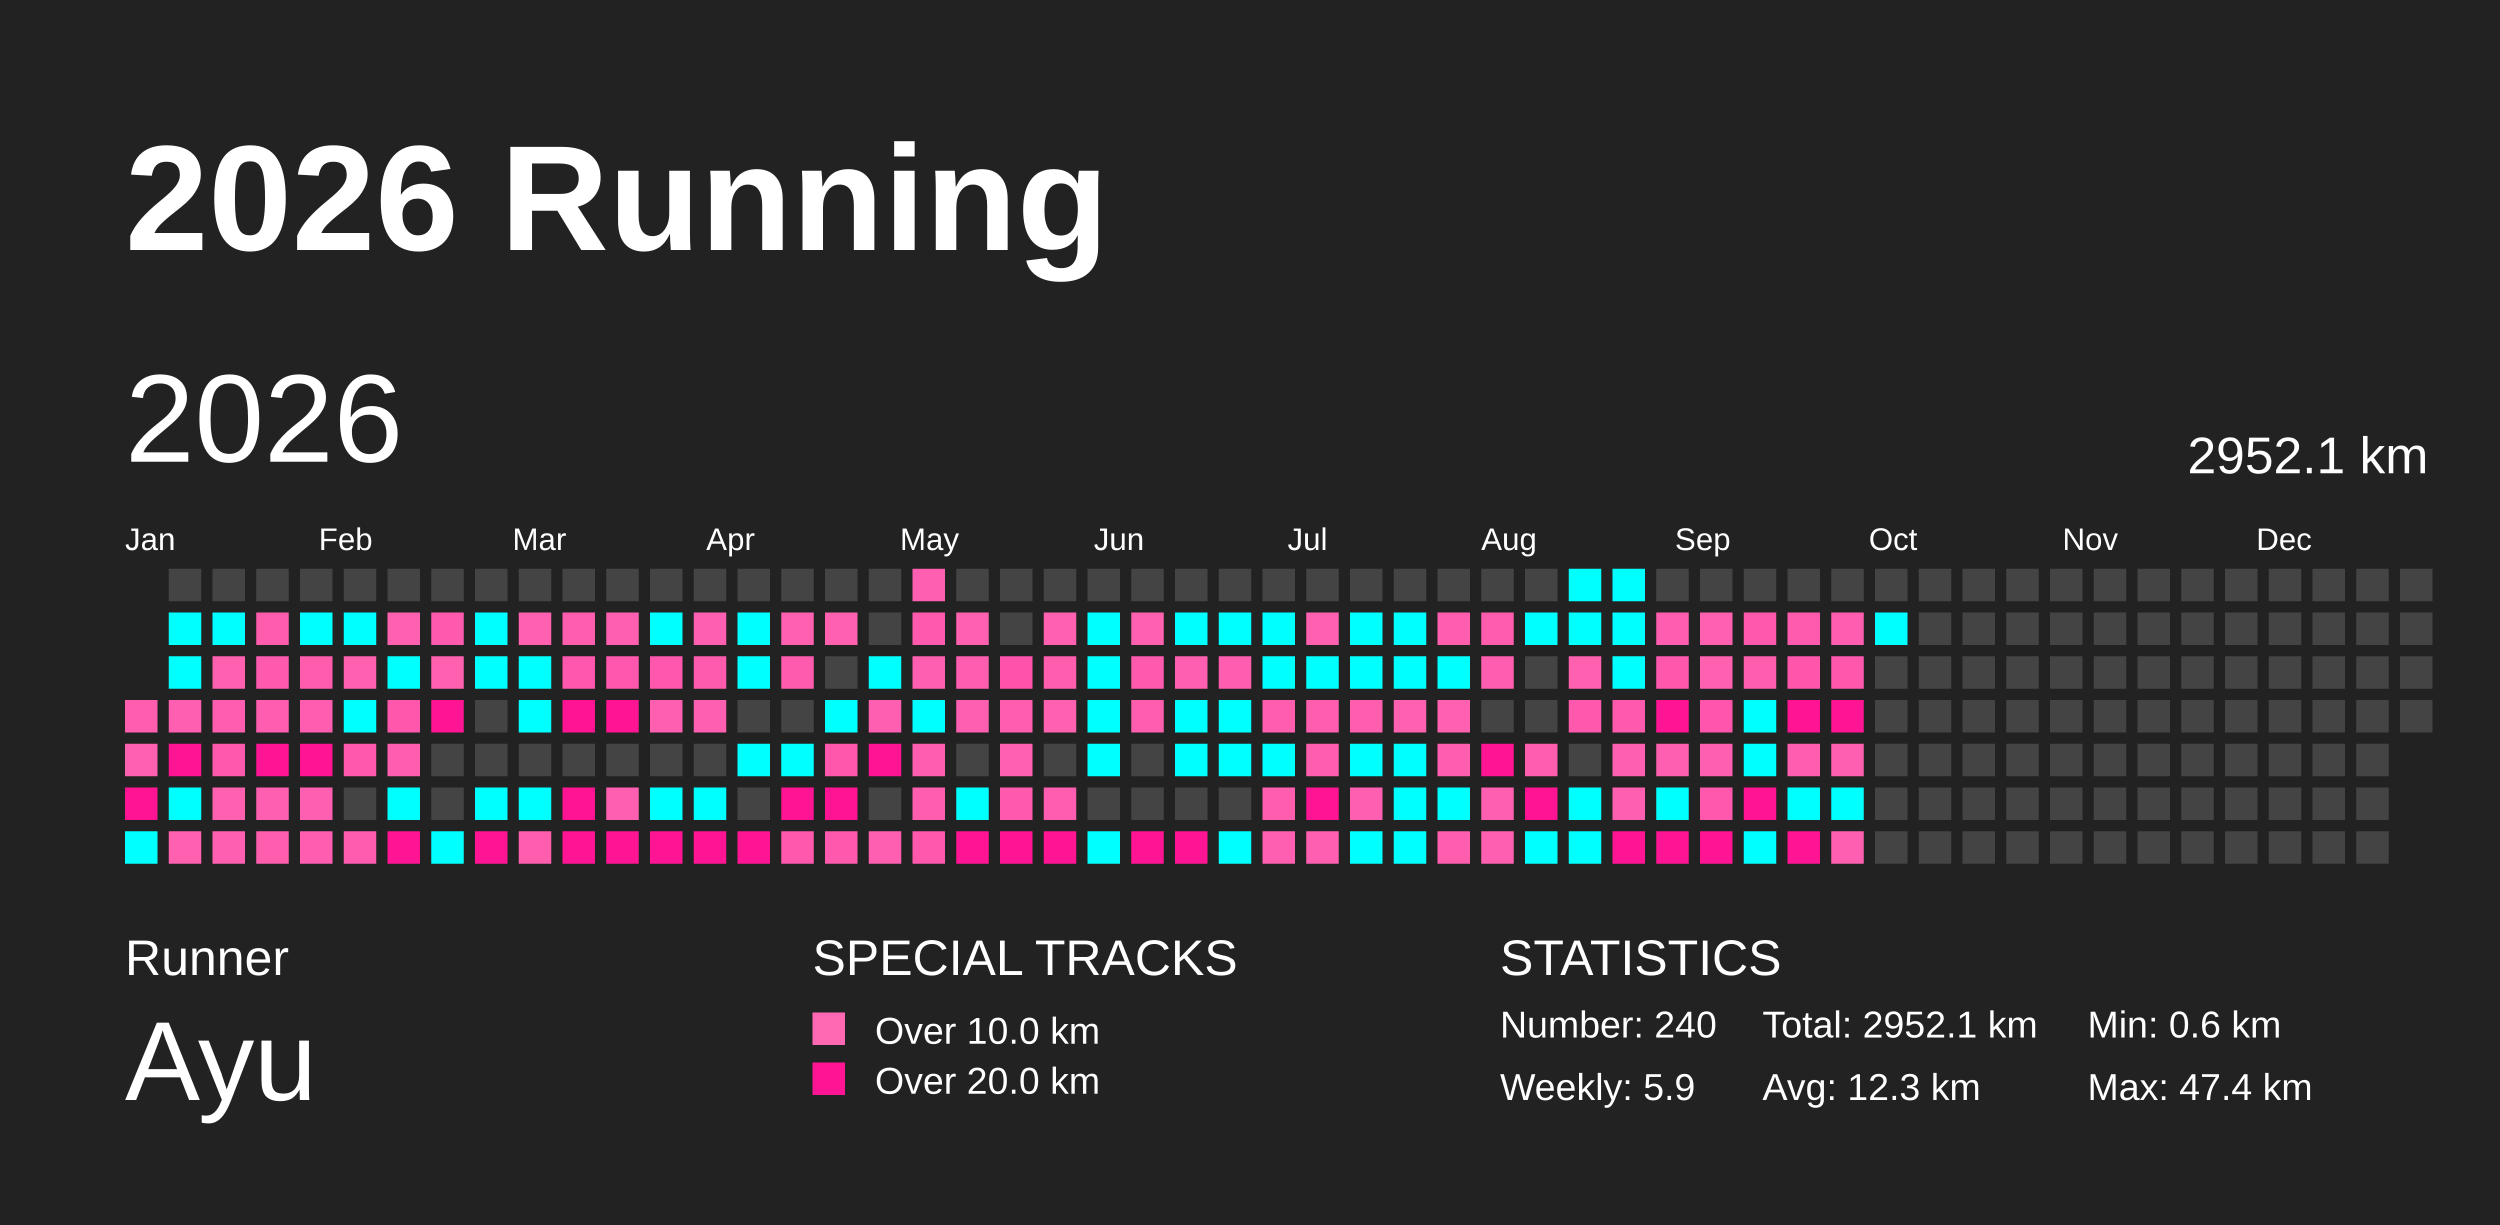
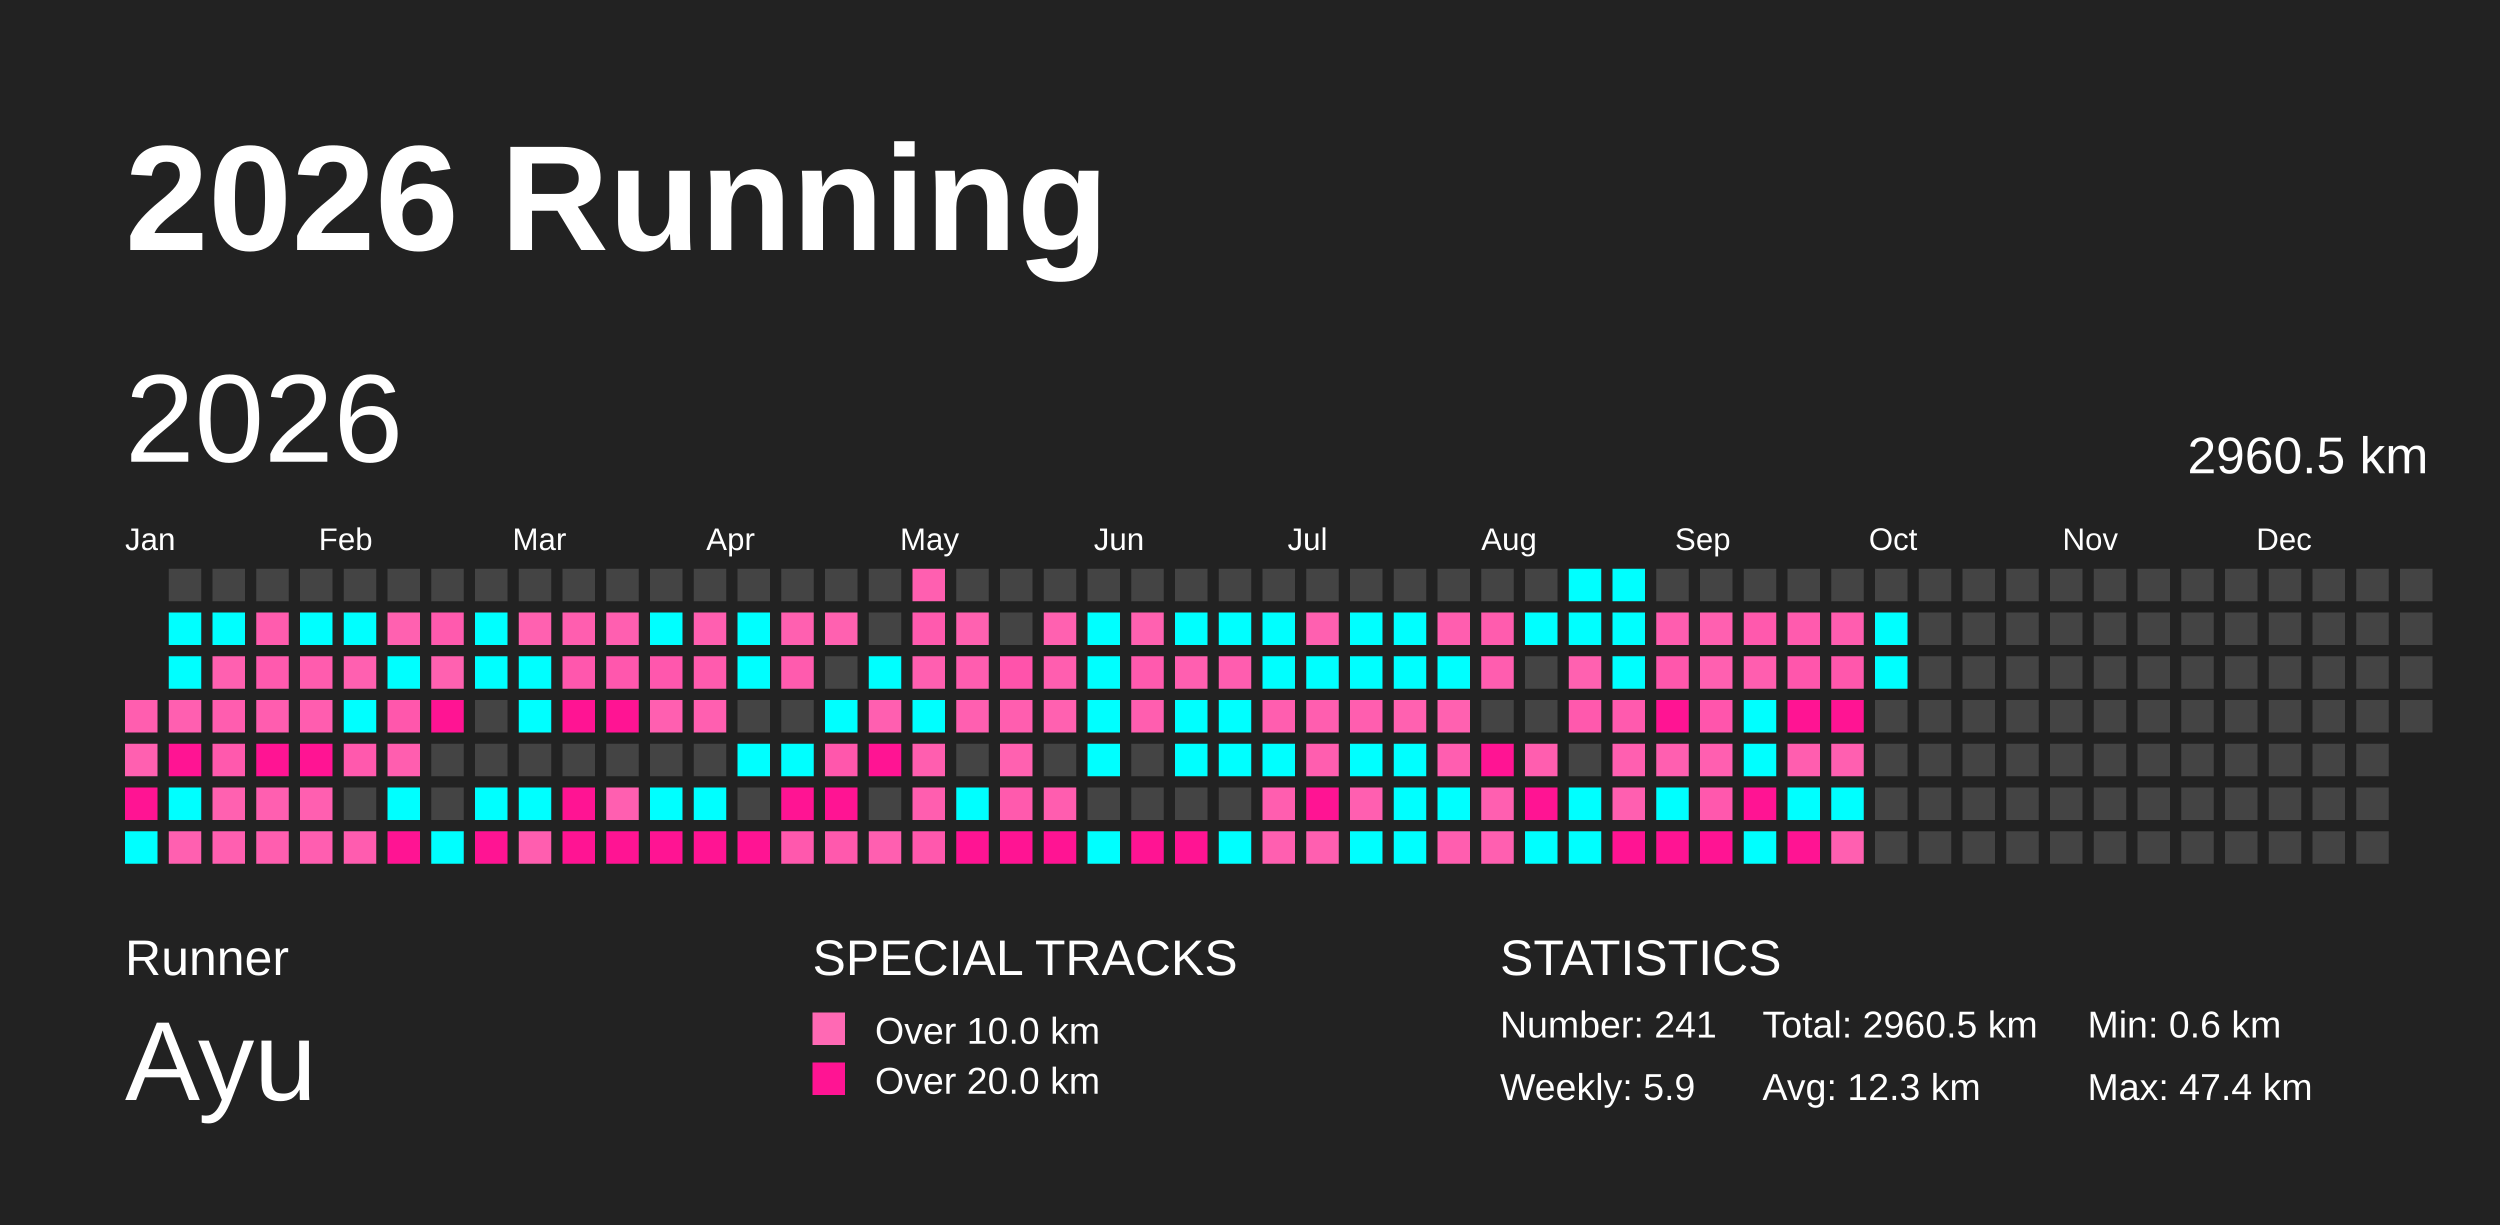
<svg xmlns="http://www.w3.org/2000/svg" baseProfile="full" height="98mm" version="1.1" viewBox="0,0,200,98" width="200mm">
  <defs />
  <rect fill="#222222" height="98" width="200" x="0" y="0" />
  <text fill="#FFFFFF" style="font-size:12px; font-family:Arial; font-weight:bold;" x="10" y="20">2026 Running</text>
  <text fill="#FFFFFF" style="font-size:4px; font-family:Arial" x="10" y="78">Runner</text>
  <text fill="#FFFFFF" style="font-size:9px; font-family:Arial" x="10" y="88">Ayu</text>
  <text fill="#FFFFFF" style="font-size:4px; font-family:Arial" x="65" y="78">SPECIAL TRACKS</text>
  <rect fill="#ff69b4" height="2.6" width="2.6" x="65" y="81" />
  <text fill="#FFFFFF" style="font-size:3px; font-family:Arial" x="70" y="83.5">Over 10.0 km</text>
  <rect fill="#ff1493" height="2.6" width="2.6" x="65" y="85" />
  <text fill="#FFFFFF" style="font-size:3px; font-family:Arial" x="70" y="87.5">Over 20.0 km</text>
  <text fill="#FFFFFF" style="font-size:4px; font-family:Arial" x="120" y="78">STATISTICS</text>
-   <text fill="#FFFFFF" style="font-size:3px; font-family:Arial" x="120" y="83">Number: 240</text>
+   <text fill="#FFFFFF" style="font-size:3px; font-family:Arial" x="120" y="83">Number: 241</text>
  <text fill="#FFFFFF" style="font-size:3px; font-family:Arial" x="120" y="88">Weekly: 5.9</text>
-   <text fill="#FFFFFF" style="font-size:3px; font-family:Arial" x="141" y="83">Total: 2952.1 km</text>
+   <text fill="#FFFFFF" style="font-size:3px; font-family:Arial" x="141" y="83">Total: 2960.5 km</text>
  <text fill="#FFFFFF" style="font-size:3px; font-family:Arial" x="141" y="88">Avg: 12.3 km</text>
  <text fill="#FFFFFF" style="font-size:3px; font-family:Arial" x="167" y="83">Min: 0.6 km</text>
  <text fill="#FFFFFF" style="font-size:3px; font-family:Arial" x="167" y="88">Max: 47.4 km</text>
  <text dominant-baseline="hanging" fill="#FFFFFF" style="font-size:10.0px; font-family:Arial;" x="10" y="30">2026</text>
-   <text dominant-baseline="hanging" fill="#FFFFFF" style="font-size:4.125px; font-family:Arial;" x="175" y="35">2952.1 km</text>
+   <text dominant-baseline="hanging" fill="#FFFFFF" style="font-size:4.125px; font-family:Arial;" x="175" y="35">2960.5 km</text>
  <text fill="#FFFFFF" style="font-size:2.5px; font-family:Arial" x="10.0" y="44">Jan</text>
  <text fill="#FFFFFF" style="font-size:2.5px; font-family:Arial" x="25.5" y="44">Feb</text>
  <text fill="#FFFFFF" style="font-size:2.5px; font-family:Arial" x="41.0" y="44">Mar</text>
  <text fill="#FFFFFF" style="font-size:2.5px; font-family:Arial" x="56.5" y="44">Apr</text>
  <text fill="#FFFFFF" style="font-size:2.5px; font-family:Arial" x="72.0" y="44">May</text>
  <text fill="#FFFFFF" style="font-size:2.5px; font-family:Arial" x="87.5" y="44">Jun</text>
  <text fill="#FFFFFF" style="font-size:2.5px; font-family:Arial" x="103.0" y="44">Jul</text>
  <text fill="#FFFFFF" style="font-size:2.5px; font-family:Arial" x="118.5" y="44">Aug</text>
  <text fill="#FFFFFF" style="font-size:2.5px; font-family:Arial" x="134.0" y="44">Sep</text>
  <text fill="#FFFFFF" style="font-size:2.5px; font-family:Arial" x="149.5" y="44">Oct</text>
  <text fill="#FFFFFF" style="font-size:2.5px; font-family:Arial" x="165.0" y="44">Nov</text>
  <text fill="#FFFFFF" style="font-size:2.5px; font-family:Arial" x="180.5" y="44">Dec</text>
  <rect fill="#ff5eaf" height="2.6" width="2.6" x="10.0" y="56.0" />
  <rect fill="#ff60b0" height="2.6" width="2.6" x="10.0" y="59.5" />
  <rect fill="#ff1493" height="2.6" width="2.6" x="10.0" y="63.0" />
  <rect fill="#00ffff" height="2.6" width="2.6" x="10.0" y="66.5" />
  <rect fill="#444444" height="2.6" width="2.6" x="13.5" y="45.5" />
  <rect fill="#00ffff" height="2.6" width="2.6" x="13.5" y="49.0" />
  <rect fill="#00ffff" height="2.6" width="2.6" x="13.5" y="52.5" />
  <rect fill="#ff5fb0" height="2.6" width="2.6" x="13.5" y="56.0" />
  <rect fill="#ff1493" height="2.6" width="2.6" x="13.5" y="59.5" />
  <rect fill="#00ffff" height="2.6" width="2.6" x="13.5" y="63.0" />
  <rect fill="#ff60b0" height="2.6" width="2.6" x="13.5" y="66.5" />
  <rect fill="#444444" height="2.6" width="2.6" x="17.0" y="45.5" />
  <rect fill="#00ffff" height="2.6" width="2.6" x="17.0" y="49.0" />
  <rect fill="#ff60b0" height="2.6" width="2.6" x="17.0" y="52.5" />
  <rect fill="#ff5daf" height="2.6" width="2.6" x="17.0" y="56.0" />
  <rect fill="#ff59ad" height="2.6" width="2.6" x="17.0" y="59.5" />
  <rect fill="#ff61b0" height="2.6" width="2.6" x="17.0" y="63.0" />
  <rect fill="#ff5fb0" height="2.6" width="2.6" x="17.0" y="66.5" />
  <rect fill="#444444" height="2.6" width="2.6" x="20.5" y="45.5" />
  <rect fill="#ff5cae" height="2.6" width="2.6" x="20.5" y="49.0" />
  <rect fill="#ff5aae" height="2.6" width="2.6" x="20.5" y="52.5" />
  <rect fill="#ff5daf" height="2.6" width="2.6" x="20.5" y="56.0" />
  <rect fill="#ff1493" height="2.6" width="2.6" x="20.5" y="59.5" />
  <rect fill="#ff5fb0" height="2.6" width="2.6" x="20.5" y="63.0" />
  <rect fill="#ff5eaf" height="2.6" width="2.6" x="20.5" y="66.5" />
  <rect fill="#444444" height="2.6" width="2.6" x="24.0" y="45.5" />
  <rect fill="#00ffff" height="2.6" width="2.6" x="24.0" y="49.0" />
  <rect fill="#ff5cae" height="2.6" width="2.6" x="24.0" y="52.5" />
  <rect fill="#ff5daf" height="2.6" width="2.6" x="24.0" y="56.0" />
  <rect fill="#ff1493" height="2.6" width="2.6" x="24.0" y="59.5" />
  <rect fill="#ff5fb0" height="2.6" width="2.6" x="24.0" y="63.0" />
  <rect fill="#ff5eb0" height="2.6" width="2.6" x="24.0" y="66.5" />
  <rect fill="#444444" height="2.6" width="2.6" x="27.5" y="45.5" />
  <rect fill="#00ffff" height="2.6" width="2.6" x="27.5" y="49.0" />
  <rect fill="#ff60b0" height="2.6" width="2.6" x="27.5" y="52.5" />
  <rect fill="#00ffff" height="2.6" width="2.6" x="27.5" y="56.0" />
  <rect fill="#ff59ad" height="2.6" width="2.6" x="27.5" y="59.5" />
  <rect fill="#444444" height="2.6" width="2.6" x="27.5" y="63.0" />
  <rect fill="#ff5caf" height="2.6" width="2.6" x="27.5" y="66.5" />
  <rect fill="#444444" height="2.6" width="2.6" x="31.0" y="45.5" />
  <rect fill="#ff61b0" height="2.6" width="2.6" x="31.0" y="49.0" />
  <rect fill="#00ffff" height="2.6" width="2.6" x="31.0" y="52.5" />
  <rect fill="#ff57ac" height="2.6" width="2.6" x="31.0" y="56.0" />
  <rect fill="#ff5eaf" height="2.6" width="2.6" x="31.0" y="59.5" />
  <rect fill="#00ffff" height="2.6" width="2.6" x="31.0" y="63.0" />
  <rect fill="#ff1493" height="2.6" width="2.6" x="31.0" y="66.5" />
  <rect fill="#444444" height="2.6" width="2.6" x="34.5" y="45.5" />
  <rect fill="#ff5aae" height="2.6" width="2.6" x="34.5" y="49.0" />
  <rect fill="#ff61b0" height="2.6" width="2.6" x="34.5" y="52.5" />
  <rect fill="#ff1493" height="2.6" width="2.6" x="34.5" y="56.0" />
  <rect fill="#444444" height="2.6" width="2.6" x="34.5" y="59.5" />
  <rect fill="#444444" height="2.6" width="2.6" x="34.5" y="63.0" />
  <rect fill="#00ffff" height="2.6" width="2.6" x="34.5" y="66.5" />
  <rect fill="#444444" height="2.6" width="2.6" x="38.0" y="45.5" />
  <rect fill="#00ffff" height="2.6" width="2.6" x="38.0" y="49.0" />
  <rect fill="#00ffff" height="2.6" width="2.6" x="38.0" y="52.5" />
  <rect fill="#444444" height="2.6" width="2.6" x="38.0" y="56.0" />
  <rect fill="#444444" height="2.6" width="2.6" x="38.0" y="59.5" />
  <rect fill="#00ffff" height="2.6" width="2.6" x="38.0" y="63.0" />
  <rect fill="#ff1493" height="2.6" width="2.6" x="38.0" y="66.5" />
  <rect fill="#444444" height="2.6" width="2.6" x="41.5" y="45.5" />
  <rect fill="#ff61b0" height="2.6" width="2.6" x="41.5" y="49.0" />
  <rect fill="#00ffff" height="2.6" width="2.6" x="41.5" y="52.5" />
  <rect fill="#00ffff" height="2.6" width="2.6" x="41.5" y="56.0" />
  <rect fill="#444444" height="2.6" width="2.6" x="41.5" y="59.5" />
  <rect fill="#00ffff" height="2.6" width="2.6" x="41.5" y="63.0" />
  <rect fill="#ff5eaf" height="2.6" width="2.6" x="41.5" y="66.5" />
  <rect fill="#444444" height="2.6" width="2.6" x="45.0" y="45.5" />
  <rect fill="#ff5eaf" height="2.6" width="2.6" x="45.0" y="49.0" />
  <rect fill="#ff57ad" height="2.6" width="2.6" x="45.0" y="52.5" />
  <rect fill="#ff1493" height="2.6" width="2.6" x="45.0" y="56.0" />
  <rect fill="#444444" height="2.6" width="2.6" x="45.0" y="59.5" />
  <rect fill="#ff1493" height="2.6" width="2.6" x="45.0" y="63.0" />
  <rect fill="#ff1493" height="2.6" width="2.6" x="45.0" y="66.5" />
  <rect fill="#444444" height="2.6" width="2.6" x="48.5" y="45.5" />
  <rect fill="#ff5fb0" height="2.6" width="2.6" x="48.5" y="49.0" />
  <rect fill="#ff57ad" height="2.6" width="2.6" x="48.5" y="52.5" />
  <rect fill="#ff1493" height="2.6" width="2.6" x="48.5" y="56.0" />
  <rect fill="#444444" height="2.6" width="2.6" x="48.5" y="59.5" />
  <rect fill="#ff5fb0" height="2.6" width="2.6" x="48.5" y="63.0" />
  <rect fill="#ff1493" height="2.6" width="2.6" x="48.5" y="66.5" />
  <rect fill="#444444" height="2.6" width="2.6" x="52.0" y="45.5" />
  <rect fill="#00ffff" height="2.6" width="2.6" x="52.0" y="49.0" />
  <rect fill="#ff57ad" height="2.6" width="2.6" x="52.0" y="52.5" />
  <rect fill="#ff5fb0" height="2.6" width="2.6" x="52.0" y="56.0" />
  <rect fill="#444444" height="2.6" width="2.6" x="52.0" y="59.5" />
  <rect fill="#00ffff" height="2.6" width="2.6" x="52.0" y="63.0" />
  <rect fill="#ff1493" height="2.6" width="2.6" x="52.0" y="66.5" />
  <rect fill="#444444" height="2.6" width="2.6" x="55.5" y="45.5" />
  <rect fill="#ff5fb0" height="2.6" width="2.6" x="55.5" y="49.0" />
  <rect fill="#ff5bae" height="2.6" width="2.6" x="55.5" y="52.5" />
  <rect fill="#ff5fb0" height="2.6" width="2.6" x="55.5" y="56.0" />
  <rect fill="#444444" height="2.6" width="2.6" x="55.5" y="59.5" />
  <rect fill="#00ffff" height="2.6" width="2.6" x="55.5" y="63.0" />
  <rect fill="#ff1493" height="2.6" width="2.6" x="55.5" y="66.5" />
  <rect fill="#444444" height="2.6" width="2.6" x="59.0" y="45.5" />
  <rect fill="#00ffff" height="2.6" width="2.6" x="59.0" y="49.0" />
  <rect fill="#00ffff" height="2.6" width="2.6" x="59.0" y="52.5" />
  <rect fill="#444444" height="2.6" width="2.6" x="59.0" y="56.0" />
  <rect fill="#00ffff" height="2.6" width="2.6" x="59.0" y="59.5" />
  <rect fill="#444444" height="2.6" width="2.6" x="59.0" y="63.0" />
  <rect fill="#ff1493" height="2.6" width="2.6" x="59.0" y="66.5" />
  <rect fill="#444444" height="2.6" width="2.6" x="62.5" y="45.5" />
  <rect fill="#ff60b0" height="2.6" width="2.6" x="62.5" y="49.0" />
  <rect fill="#ff5bae" height="2.6" width="2.6" x="62.5" y="52.5" />
  <rect fill="#444444" height="2.6" width="2.6" x="62.5" y="56.0" />
  <rect fill="#00ffff" height="2.6" width="2.6" x="62.5" y="59.5" />
  <rect fill="#ff1493" height="2.6" width="2.6" x="62.5" y="63.0" />
  <rect fill="#ff58ad" height="2.6" width="2.6" x="62.5" y="66.5" />
  <rect fill="#444444" height="2.6" width="2.6" x="66.0" y="45.5" />
  <rect fill="#ff61b0" height="2.6" width="2.6" x="66.0" y="49.0" />
  <rect fill="#444444" height="2.6" width="2.6" x="66.0" y="52.5" />
  <rect fill="#00ffff" height="2.6" width="2.6" x="66.0" y="56.0" />
  <rect fill="#ff57ac" height="2.6" width="2.6" x="66.0" y="59.5" />
  <rect fill="#ff1493" height="2.6" width="2.6" x="66.0" y="63.0" />
  <rect fill="#ff59ad" height="2.6" width="2.6" x="66.0" y="66.5" />
  <rect fill="#444444" height="2.6" width="2.6" x="69.5" y="45.5" />
  <rect fill="#444444" height="2.6" width="2.6" x="69.5" y="49.0" />
  <rect fill="#00ffff" height="2.6" width="2.6" x="69.5" y="52.5" />
  <rect fill="#ff5fb0" height="2.6" width="2.6" x="69.5" y="56.0" />
  <rect fill="#ff1493" height="2.6" width="2.6" x="69.5" y="59.5" />
  <rect fill="#444444" height="2.6" width="2.6" x="69.5" y="63.0" />
  <rect fill="#ff5fb0" height="2.6" width="2.6" x="69.5" y="66.5" />
  <rect fill="#ff5fb0" height="2.6" width="2.6" x="73.0" y="45.5" />
  <rect fill="#ff5aae" height="2.6" width="2.6" x="73.0" y="49.0" />
  <rect fill="#ff5fb0" height="2.6" width="2.6" x="73.0" y="52.5" />
  <rect fill="#00ffff" height="2.6" width="2.6" x="73.0" y="56.0" />
  <rect fill="#ff5eaf" height="2.6" width="2.6" x="73.0" y="59.5" />
  <rect fill="#ff5eaf" height="2.6" width="2.6" x="73.0" y="63.0" />
  <rect fill="#ff58ad" height="2.6" width="2.6" x="73.0" y="66.5" />
  <rect fill="#444444" height="2.6" width="2.6" x="76.5" y="45.5" />
  <rect fill="#ff61b0" height="2.6" width="2.6" x="76.5" y="49.0" />
  <rect fill="#ff5daf" height="2.6" width="2.6" x="76.5" y="52.5" />
  <rect fill="#ff5fb0" height="2.6" width="2.6" x="76.5" y="56.0" />
  <rect fill="#444444" height="2.6" width="2.6" x="76.5" y="59.5" />
  <rect fill="#00ffff" height="2.6" width="2.6" x="76.5" y="63.0" />
  <rect fill="#ff1493" height="2.6" width="2.6" x="76.5" y="66.5" />
  <rect fill="#444444" height="2.6" width="2.6" x="80.0" y="45.5" />
  <rect fill="#444444" height="2.6" width="2.6" x="80.0" y="49.0" />
  <rect fill="#ff53ab" height="2.6" width="2.6" x="80.0" y="52.5" />
  <rect fill="#ff5eaf" height="2.6" width="2.6" x="80.0" y="56.0" />
  <rect fill="#ff61b0" height="2.6" width="2.6" x="80.0" y="59.5" />
  <rect fill="#ff5aad" height="2.6" width="2.6" x="80.0" y="63.0" />
  <rect fill="#ff1493" height="2.6" width="2.6" x="80.0" y="66.5" />
  <rect fill="#444444" height="2.6" width="2.6" x="83.5" y="45.5" />
  <rect fill="#ff61b0" height="2.6" width="2.6" x="83.5" y="49.0" />
  <rect fill="#ff5eaf" height="2.6" width="2.6" x="83.5" y="52.5" />
  <rect fill="#ff61b0" height="2.6" width="2.6" x="83.5" y="56.0" />
  <rect fill="#444444" height="2.6" width="2.6" x="83.5" y="59.5" />
  <rect fill="#ff5daf" height="2.6" width="2.6" x="83.5" y="63.0" />
  <rect fill="#ff1493" height="2.6" width="2.6" x="83.5" y="66.5" />
  <rect fill="#444444" height="2.6" width="2.6" x="87.0" y="45.5" />
  <rect fill="#00ffff" height="2.6" width="2.6" x="87.0" y="49.0" />
  <rect fill="#00ffff" height="2.6" width="2.6" x="87.0" y="52.5" />
  <rect fill="#00ffff" height="2.6" width="2.6" x="87.0" y="56.0" />
  <rect fill="#00ffff" height="2.6" width="2.6" x="87.0" y="59.5" />
  <rect fill="#444444" height="2.6" width="2.6" x="87.0" y="63.0" />
  <rect fill="#00ffff" height="2.6" width="2.6" x="87.0" y="66.5" />
  <rect fill="#444444" height="2.6" width="2.6" x="90.5" y="45.5" />
  <rect fill="#ff61b0" height="2.6" width="2.6" x="90.5" y="49.0" />
  <rect fill="#ff5aae" height="2.6" width="2.6" x="90.5" y="52.5" />
  <rect fill="#ff5eaf" height="2.6" width="2.6" x="90.5" y="56.0" />
  <rect fill="#444444" height="2.6" width="2.6" x="90.5" y="59.5" />
  <rect fill="#444444" height="2.6" width="2.6" x="90.5" y="63.0" />
  <rect fill="#ff1493" height="2.6" width="2.6" x="90.5" y="66.5" />
  <rect fill="#444444" height="2.6" width="2.6" x="94.0" y="45.5" />
  <rect fill="#00ffff" height="2.6" width="2.6" x="94.0" y="49.0" />
  <rect fill="#ff5fb0" height="2.6" width="2.6" x="94.0" y="52.5" />
  <rect fill="#00ffff" height="2.6" width="2.6" x="94.0" y="56.0" />
  <rect fill="#00ffff" height="2.6" width="2.6" x="94.0" y="59.5" />
  <rect fill="#444444" height="2.6" width="2.6" x="94.0" y="63.0" />
  <rect fill="#ff1493" height="2.6" width="2.6" x="94.0" y="66.5" />
  <rect fill="#444444" height="2.6" width="2.6" x="97.5" y="45.5" />
  <rect fill="#00ffff" height="2.6" width="2.6" x="97.5" y="49.0" />
  <rect fill="#ff5daf" height="2.6" width="2.6" x="97.5" y="52.5" />
  <rect fill="#00ffff" height="2.6" width="2.6" x="97.5" y="56.0" />
  <rect fill="#00ffff" height="2.6" width="2.6" x="97.5" y="59.5" />
  <rect fill="#444444" height="2.6" width="2.6" x="97.5" y="63.0" />
  <rect fill="#00ffff" height="2.6" width="2.6" x="97.5" y="66.5" />
  <rect fill="#444444" height="2.6" width="2.6" x="101.0" y="45.5" />
  <rect fill="#00ffff" height="2.6" width="2.6" x="101.0" y="49.0" />
  <rect fill="#00ffff" height="2.6" width="2.6" x="101.0" y="52.5" />
  <rect fill="#ff5eaf" height="2.6" width="2.6" x="101.0" y="56.0" />
  <rect fill="#00ffff" height="2.6" width="2.6" x="101.0" y="59.5" />
  <rect fill="#ff5eaf" height="2.6" width="2.6" x="101.0" y="63.0" />
  <rect fill="#ff5fb0" height="2.6" width="2.6" x="101.0" y="66.5" />
  <rect fill="#444444" height="2.6" width="2.6" x="104.5" y="45.5" />
  <rect fill="#ff60b0" height="2.6" width="2.6" x="104.5" y="49.0" />
  <rect fill="#00ffff" height="2.6" width="2.6" x="104.5" y="52.5" />
  <rect fill="#ff5eaf" height="2.6" width="2.6" x="104.5" y="56.0" />
  <rect fill="#ff5eaf" height="2.6" width="2.6" x="104.5" y="59.5" />
  <rect fill="#ff1493" height="2.6" width="2.6" x="104.5" y="63.0" />
  <rect fill="#ff5fb0" height="2.6" width="2.6" x="104.5" y="66.5" />
  <rect fill="#444444" height="2.6" width="2.6" x="108.0" y="45.5" />
  <rect fill="#00ffff" height="2.6" width="2.6" x="108.0" y="49.0" />
  <rect fill="#00ffff" height="2.6" width="2.6" x="108.0" y="52.5" />
  <rect fill="#ff5eaf" height="2.6" width="2.6" x="108.0" y="56.0" />
  <rect fill="#00ffff" height="2.6" width="2.6" x="108.0" y="59.5" />
  <rect fill="#ff5fb0" height="2.6" width="2.6" x="108.0" y="63.0" />
  <rect fill="#00ffff" height="2.6" width="2.6" x="108.0" y="66.5" />
  <rect fill="#444444" height="2.6" width="2.6" x="111.5" y="45.5" />
  <rect fill="#00ffff" height="2.6" width="2.6" x="111.5" y="49.0" />
  <rect fill="#00ffff" height="2.6" width="2.6" x="111.5" y="52.5" />
  <rect fill="#ff61b0" height="2.6" width="2.6" x="111.5" y="56.0" />
  <rect fill="#00ffff" height="2.6" width="2.6" x="111.5" y="59.5" />
  <rect fill="#00ffff" height="2.6" width="2.6" x="111.5" y="63.0" />
  <rect fill="#00ffff" height="2.6" width="2.6" x="111.5" y="66.5" />
  <rect fill="#444444" height="2.6" width="2.6" x="115.0" y="45.5" />
  <rect fill="#ff5eaf" height="2.6" width="2.6" x="115.0" y="49.0" />
  <rect fill="#00ffff" height="2.6" width="2.6" x="115.0" y="52.5" />
  <rect fill="#ff61b0" height="2.6" width="2.6" x="115.0" y="56.0" />
  <rect fill="#ff5eb0" height="2.6" width="2.6" x="115.0" y="59.5" />
  <rect fill="#00ffff" height="2.6" width="2.6" x="115.0" y="63.0" />
  <rect fill="#ff5eaf" height="2.6" width="2.6" x="115.0" y="66.5" />
  <rect fill="#444444" height="2.6" width="2.6" x="118.5" y="45.5" />
  <rect fill="#ff5cae" height="2.6" width="2.6" x="118.5" y="49.0" />
  <rect fill="#ff5daf" height="2.6" width="2.6" x="118.5" y="52.5" />
  <rect fill="#444444" height="2.6" width="2.6" x="118.5" y="56.0" />
  <rect fill="#ff1493" height="2.6" width="2.6" x="118.5" y="59.5" />
  <rect fill="#ff5fb0" height="2.6" width="2.6" x="118.5" y="63.0" />
  <rect fill="#ff5fb0" height="2.6" width="2.6" x="118.5" y="66.5" />
  <rect fill="#444444" height="2.6" width="2.6" x="122.0" y="45.5" />
  <rect fill="#00ffff" height="2.6" width="2.6" x="122.0" y="49.0" />
  <rect fill="#444444" height="2.6" width="2.6" x="122.0" y="52.5" />
  <rect fill="#444444" height="2.6" width="2.6" x="122.0" y="56.0" />
  <rect fill="#ff5eaf" height="2.6" width="2.6" x="122.0" y="59.5" />
  <rect fill="#ff1493" height="2.6" width="2.6" x="122.0" y="63.0" />
  <rect fill="#00ffff" height="2.6" width="2.6" x="122.0" y="66.5" />
  <rect fill="#00ffff" height="2.6" width="2.6" x="125.5" y="45.5" />
  <rect fill="#00ffff" height="2.6" width="2.6" x="125.5" y="49.0" />
  <rect fill="#ff61b0" height="2.6" width="2.6" x="125.5" y="52.5" />
  <rect fill="#ff59ad" height="2.6" width="2.6" x="125.5" y="56.0" />
  <rect fill="#444444" height="2.6" width="2.6" x="125.5" y="59.5" />
  <rect fill="#00ffff" height="2.6" width="2.6" x="125.5" y="63.0" />
  <rect fill="#00ffff" height="2.6" width="2.6" x="125.5" y="66.5" />
  <rect fill="#00ffff" height="2.6" width="2.6" x="129.0" y="45.5" />
  <rect fill="#00ffff" height="2.6" width="2.6" x="129.0" y="49.0" />
  <rect fill="#00ffff" height="2.6" width="2.6" x="129.0" y="52.5" />
  <rect fill="#ff5aae" height="2.6" width="2.6" x="129.0" y="56.0" />
  <rect fill="#ff5fb0" height="2.6" width="2.6" x="129.0" y="59.5" />
  <rect fill="#ff5fb0" height="2.6" width="2.6" x="129.0" y="63.0" />
  <rect fill="#ff1493" height="2.6" width="2.6" x="129.0" y="66.5" />
  <rect fill="#444444" height="2.6" width="2.6" x="132.5" y="45.5" />
  <rect fill="#ff5daf" height="2.6" width="2.6" x="132.5" y="49.0" />
  <rect fill="#ff57ac" height="2.6" width="2.6" x="132.5" y="52.5" />
  <rect fill="#ff1493" height="2.6" width="2.6" x="132.5" y="56.0" />
  <rect fill="#ff5fb0" height="2.6" width="2.6" x="132.5" y="59.5" />
  <rect fill="#00ffff" height="2.6" width="2.6" x="132.5" y="63.0" />
  <rect fill="#ff1493" height="2.6" width="2.6" x="132.5" y="66.5" />
  <rect fill="#444444" height="2.6" width="2.6" x="136.0" y="45.5" />
  <rect fill="#ff60b0" height="2.6" width="2.6" x="136.0" y="49.0" />
  <rect fill="#ff60b0" height="2.6" width="2.6" x="136.0" y="52.5" />
  <rect fill="#ff55ac" height="2.6" width="2.6" x="136.0" y="56.0" />
  <rect fill="#ff5fb0" height="2.6" width="2.6" x="136.0" y="59.5" />
  <rect fill="#ff58ad" height="2.6" width="2.6" x="136.0" y="63.0" />
  <rect fill="#ff1493" height="2.6" width="2.6" x="136.0" y="66.5" />
  <rect fill="#444444" height="2.6" width="2.6" x="139.5" y="45.5" />
  <rect fill="#ff59ad" height="2.6" width="2.6" x="139.5" y="49.0" />
  <rect fill="#ff5eaf" height="2.6" width="2.6" x="139.5" y="52.5" />
  <rect fill="#00ffff" height="2.6" width="2.6" x="139.5" y="56.0" />
  <rect fill="#00ffff" height="2.6" width="2.6" x="139.5" y="59.5" />
  <rect fill="#ff1493" height="2.6" width="2.6" x="139.5" y="63.0" />
  <rect fill="#00ffff" height="2.6" width="2.6" x="139.5" y="66.5" />
  <rect fill="#444444" height="2.6" width="2.6" x="143.0" y="45.5" />
  <rect fill="#ff5bae" height="2.6" width="2.6" x="143.0" y="49.0" />
  <rect fill="#ff56ac" height="2.6" width="2.6" x="143.0" y="52.5" />
  <rect fill="#ff1493" height="2.6" width="2.6" x="143.0" y="56.0" />
  <rect fill="#ff5eaf" height="2.6" width="2.6" x="143.0" y="59.5" />
  <rect fill="#00ffff" height="2.6" width="2.6" x="143.0" y="63.0" />
  <rect fill="#ff1493" height="2.6" width="2.6" x="143.0" y="66.5" />
  <rect fill="#444444" height="2.6" width="2.6" x="146.5" y="45.5" />
  <rect fill="#ff5daf" height="2.6" width="2.6" x="146.5" y="49.0" />
  <rect fill="#ff57ac" height="2.6" width="2.6" x="146.5" y="52.5" />
  <rect fill="#ff1493" height="2.6" width="2.6" x="146.5" y="56.0" />
  <rect fill="#ff5fb0" height="2.6" width="2.6" x="146.5" y="59.5" />
  <rect fill="#00ffff" height="2.6" width="2.6" x="146.5" y="63.0" />
  <rect fill="#ff5fb0" height="2.6" width="2.6" x="146.5" y="66.5" />
  <rect fill="#444444" height="2.6" width="2.6" x="150.0" y="45.5" />
  <rect fill="#00ffff" height="2.6" width="2.6" x="150.0" y="49.0" />
-   <rect fill="#444444" height="2.6" width="2.6" x="150.0" y="52.5" />
+   <rect fill="#00ffff" height="2.6" width="2.6" x="150.0" y="52.5" />
  <rect fill="#444444" height="2.6" width="2.6" x="150.0" y="56.0" />
  <rect fill="#444444" height="2.6" width="2.6" x="150.0" y="59.5" />
  <rect fill="#444444" height="2.6" width="2.6" x="150.0" y="63.0" />
  <rect fill="#444444" height="2.6" width="2.6" x="150.0" y="66.5" />
  <rect fill="#444444" height="2.6" width="2.6" x="153.5" y="45.5" />
  <rect fill="#444444" height="2.6" width="2.6" x="153.5" y="49.0" />
  <rect fill="#444444" height="2.6" width="2.6" x="153.5" y="52.5" />
  <rect fill="#444444" height="2.6" width="2.6" x="153.5" y="56.0" />
  <rect fill="#444444" height="2.6" width="2.6" x="153.5" y="59.5" />
  <rect fill="#444444" height="2.6" width="2.6" x="153.5" y="63.0" />
  <rect fill="#444444" height="2.6" width="2.6" x="153.5" y="66.5" />
  <rect fill="#444444" height="2.6" width="2.6" x="157.0" y="45.5" />
  <rect fill="#444444" height="2.6" width="2.6" x="157.0" y="49.0" />
  <rect fill="#444444" height="2.6" width="2.6" x="157.0" y="52.5" />
  <rect fill="#444444" height="2.6" width="2.6" x="157.0" y="56.0" />
  <rect fill="#444444" height="2.6" width="2.6" x="157.0" y="59.5" />
  <rect fill="#444444" height="2.6" width="2.6" x="157.0" y="63.0" />
  <rect fill="#444444" height="2.6" width="2.6" x="157.0" y="66.5" />
  <rect fill="#444444" height="2.6" width="2.6" x="160.5" y="45.5" />
  <rect fill="#444444" height="2.6" width="2.6" x="160.5" y="49.0" />
  <rect fill="#444444" height="2.6" width="2.6" x="160.5" y="52.5" />
  <rect fill="#444444" height="2.6" width="2.6" x="160.5" y="56.0" />
  <rect fill="#444444" height="2.6" width="2.6" x="160.5" y="59.5" />
  <rect fill="#444444" height="2.6" width="2.6" x="160.5" y="63.0" />
  <rect fill="#444444" height="2.6" width="2.6" x="160.5" y="66.5" />
  <rect fill="#444444" height="2.6" width="2.6" x="164.0" y="45.5" />
  <rect fill="#444444" height="2.6" width="2.6" x="164.0" y="49.0" />
  <rect fill="#444444" height="2.6" width="2.6" x="164.0" y="52.5" />
  <rect fill="#444444" height="2.6" width="2.6" x="164.0" y="56.0" />
  <rect fill="#444444" height="2.6" width="2.6" x="164.0" y="59.5" />
  <rect fill="#444444" height="2.6" width="2.6" x="164.0" y="63.0" />
  <rect fill="#444444" height="2.6" width="2.6" x="164.0" y="66.5" />
  <rect fill="#444444" height="2.6" width="2.6" x="167.5" y="45.5" />
  <rect fill="#444444" height="2.6" width="2.6" x="167.5" y="49.0" />
  <rect fill="#444444" height="2.6" width="2.6" x="167.5" y="52.5" />
  <rect fill="#444444" height="2.6" width="2.6" x="167.5" y="56.0" />
  <rect fill="#444444" height="2.6" width="2.6" x="167.5" y="59.5" />
  <rect fill="#444444" height="2.6" width="2.6" x="167.5" y="63.0" />
  <rect fill="#444444" height="2.6" width="2.6" x="167.5" y="66.5" />
  <rect fill="#444444" height="2.6" width="2.6" x="171.0" y="45.5" />
  <rect fill="#444444" height="2.6" width="2.6" x="171.0" y="49.0" />
  <rect fill="#444444" height="2.6" width="2.6" x="171.0" y="52.5" />
  <rect fill="#444444" height="2.6" width="2.6" x="171.0" y="56.0" />
  <rect fill="#444444" height="2.6" width="2.6" x="171.0" y="59.5" />
  <rect fill="#444444" height="2.6" width="2.6" x="171.0" y="63.0" />
  <rect fill="#444444" height="2.6" width="2.6" x="171.0" y="66.5" />
  <rect fill="#444444" height="2.6" width="2.6" x="174.5" y="45.5" />
  <rect fill="#444444" height="2.6" width="2.6" x="174.5" y="49.0" />
  <rect fill="#444444" height="2.6" width="2.6" x="174.5" y="52.5" />
  <rect fill="#444444" height="2.6" width="2.6" x="174.5" y="56.0" />
  <rect fill="#444444" height="2.6" width="2.6" x="174.5" y="59.5" />
  <rect fill="#444444" height="2.6" width="2.6" x="174.5" y="63.0" />
  <rect fill="#444444" height="2.6" width="2.6" x="174.5" y="66.5" />
  <rect fill="#444444" height="2.6" width="2.6" x="178.0" y="45.5" />
  <rect fill="#444444" height="2.6" width="2.6" x="178.0" y="49.0" />
  <rect fill="#444444" height="2.6" width="2.6" x="178.0" y="52.5" />
  <rect fill="#444444" height="2.6" width="2.6" x="178.0" y="56.0" />
  <rect fill="#444444" height="2.6" width="2.6" x="178.0" y="59.5" />
  <rect fill="#444444" height="2.6" width="2.6" x="178.0" y="63.0" />
  <rect fill="#444444" height="2.6" width="2.6" x="178.0" y="66.5" />
  <rect fill="#444444" height="2.6" width="2.6" x="181.5" y="45.5" />
  <rect fill="#444444" height="2.6" width="2.6" x="181.5" y="49.0" />
  <rect fill="#444444" height="2.6" width="2.6" x="181.5" y="52.5" />
  <rect fill="#444444" height="2.6" width="2.6" x="181.5" y="56.0" />
  <rect fill="#444444" height="2.6" width="2.6" x="181.5" y="59.5" />
  <rect fill="#444444" height="2.6" width="2.6" x="181.5" y="63.0" />
  <rect fill="#444444" height="2.6" width="2.6" x="181.5" y="66.5" />
  <rect fill="#444444" height="2.6" width="2.6" x="185.0" y="45.5" />
  <rect fill="#444444" height="2.6" width="2.6" x="185.0" y="49.0" />
  <rect fill="#444444" height="2.6" width="2.6" x="185.0" y="52.5" />
  <rect fill="#444444" height="2.6" width="2.6" x="185.0" y="56.0" />
  <rect fill="#444444" height="2.6" width="2.6" x="185.0" y="59.5" />
  <rect fill="#444444" height="2.6" width="2.6" x="185.0" y="63.0" />
  <rect fill="#444444" height="2.6" width="2.6" x="185.0" y="66.5" />
  <rect fill="#444444" height="2.6" width="2.6" x="188.5" y="45.5" />
  <rect fill="#444444" height="2.6" width="2.6" x="188.5" y="49.0" />
  <rect fill="#444444" height="2.6" width="2.6" x="188.5" y="52.5" />
  <rect fill="#444444" height="2.6" width="2.6" x="188.5" y="56.0" />
  <rect fill="#444444" height="2.6" width="2.6" x="188.5" y="59.5" />
  <rect fill="#444444" height="2.6" width="2.6" x="188.5" y="63.0" />
  <rect fill="#444444" height="2.6" width="2.6" x="188.5" y="66.5" />
  <rect fill="#444444" height="2.6" width="2.6" x="192.0" y="45.5" />
  <rect fill="#444444" height="2.6" width="2.6" x="192.0" y="49.0" />
  <rect fill="#444444" height="2.6" width="2.6" x="192.0" y="52.5" />
  <rect fill="#444444" height="2.6" width="2.6" x="192.0" y="56.0" />
</svg>
